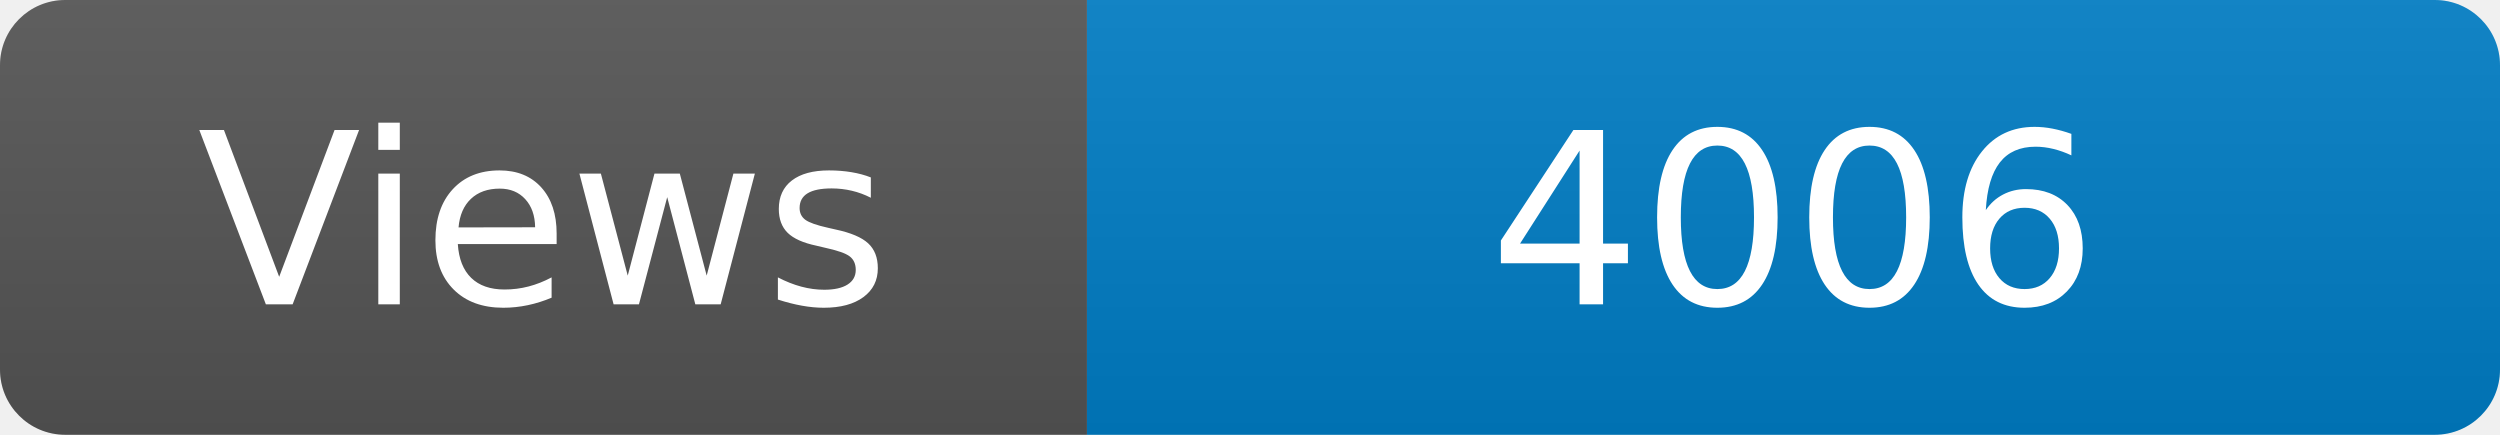
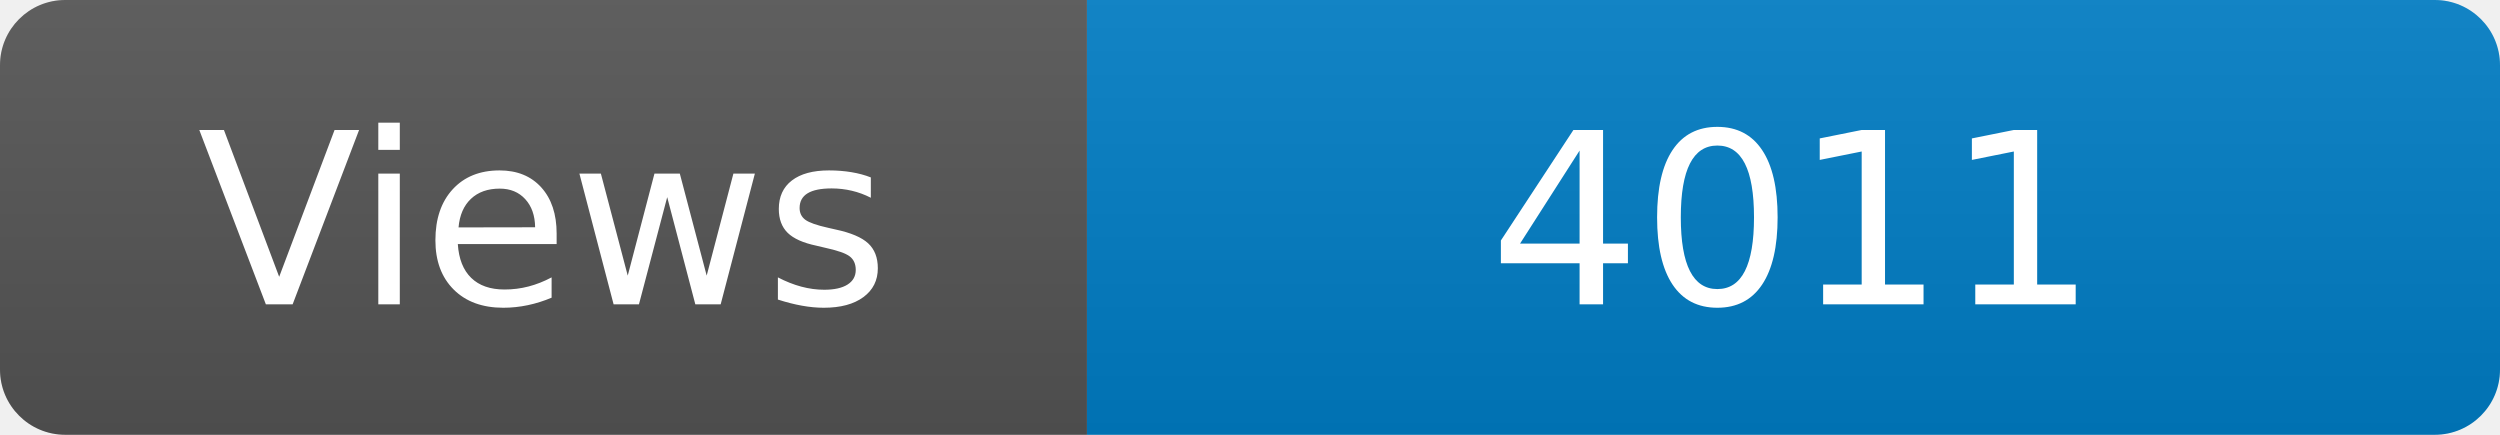
<svg xmlns="http://www.w3.org/2000/svg" width="115" height="20" role="img" aria-label="Maintained?: yes">
  <linearGradient id="s" x2="0" y2="100%">
    <stop offset="0" stop-color="#bbb" stop-opacity=".1" />
    <stop offset="1" stop-opacity=".1" />
  </linearGradient>
  <clipPath id="r">
    <rect width="115" height="20" rx="3" fill="#fff" />
  </clipPath>
  <g clip-path="url(#r)">
    <rect width="50" height="20" fill="#555" />
    <rect x="50" width="160" height="20" fill="#007ec6" />
    <rect width="115" height="20" fill="url(#s)" />
  </g>
  <g fill="#fff" text-anchor="middle" font-family="Verdana,Geneva,DejaVu Sans,sans-serif" font-size="110">
    <text x="250" y="140" transform="scale(.1)" fill="#fff">Views</text>
-     <text x="825" y="140" transform="scale(.1)" fill="#fff">4006</text>
+     <text x="825" y="140" transform="scale(.1)" fill="#fff">4011</text>
  </g>
</svg>
